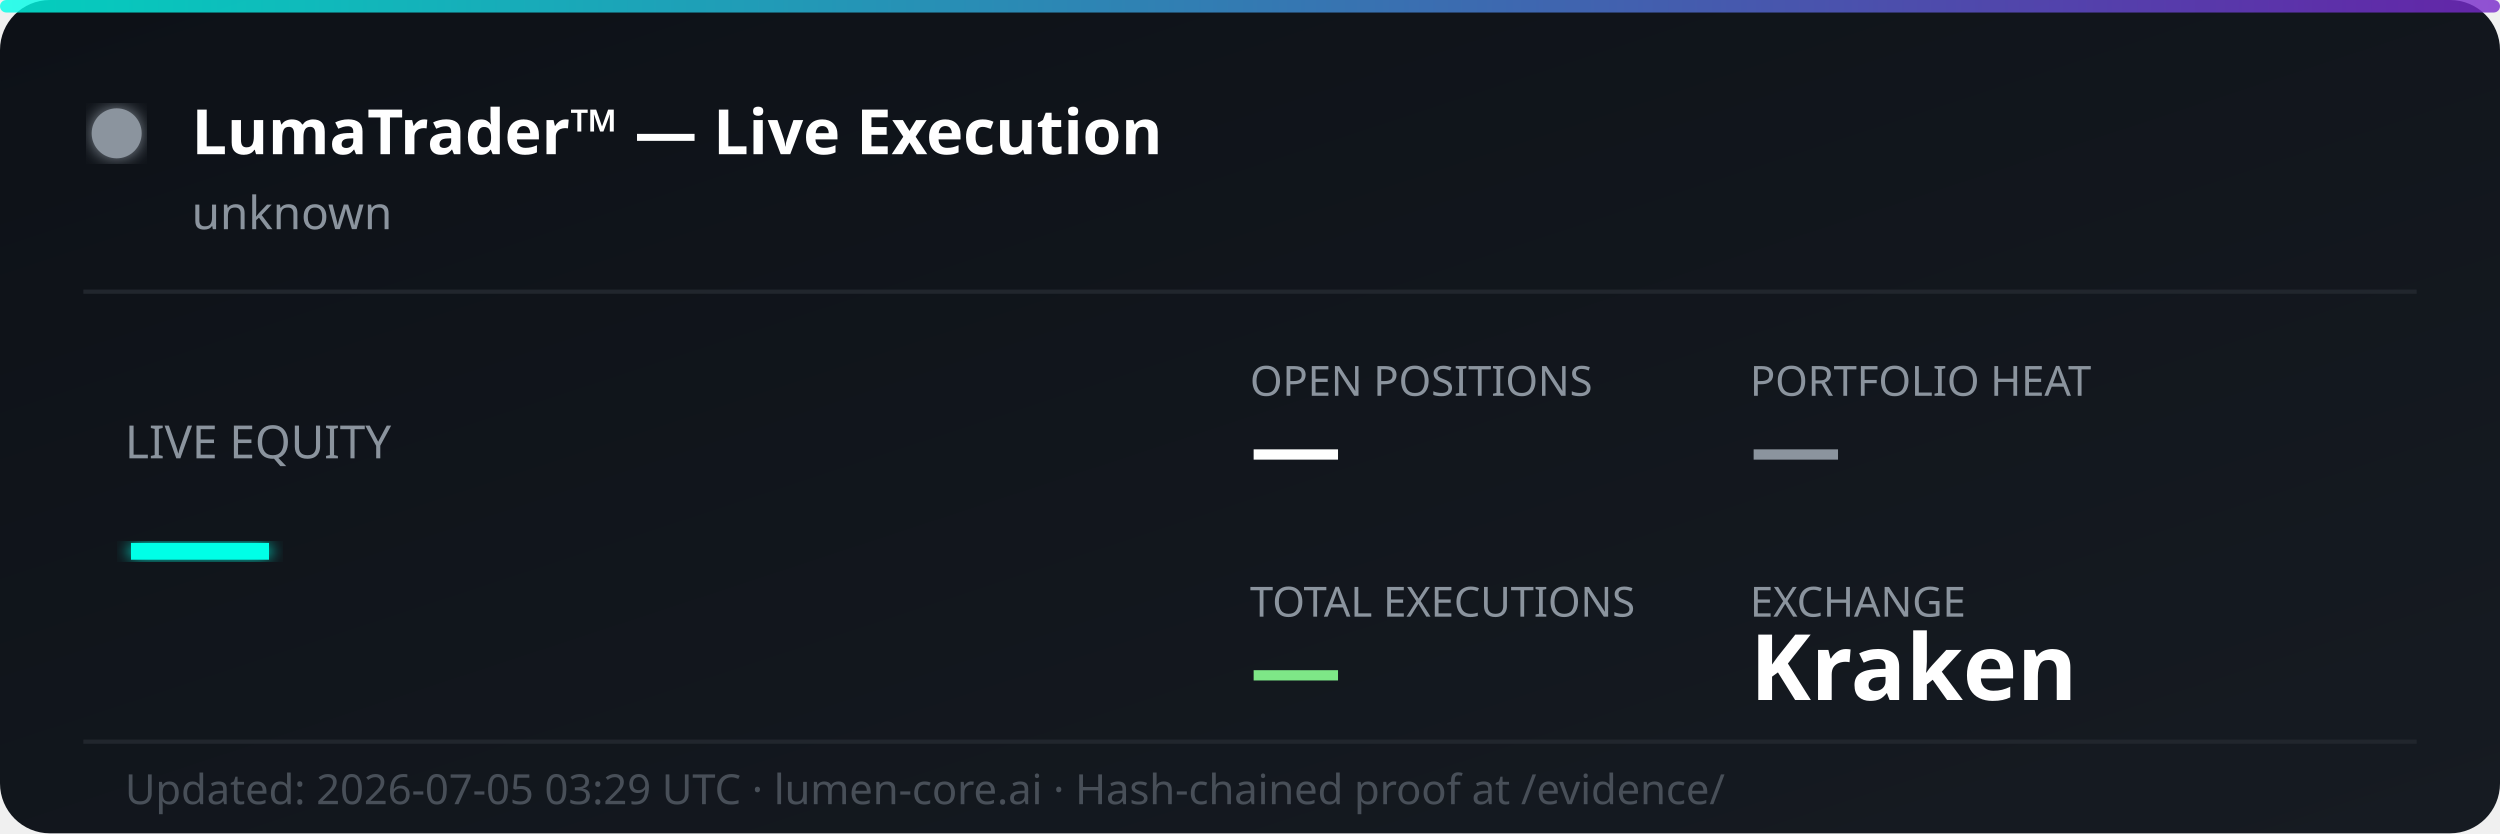
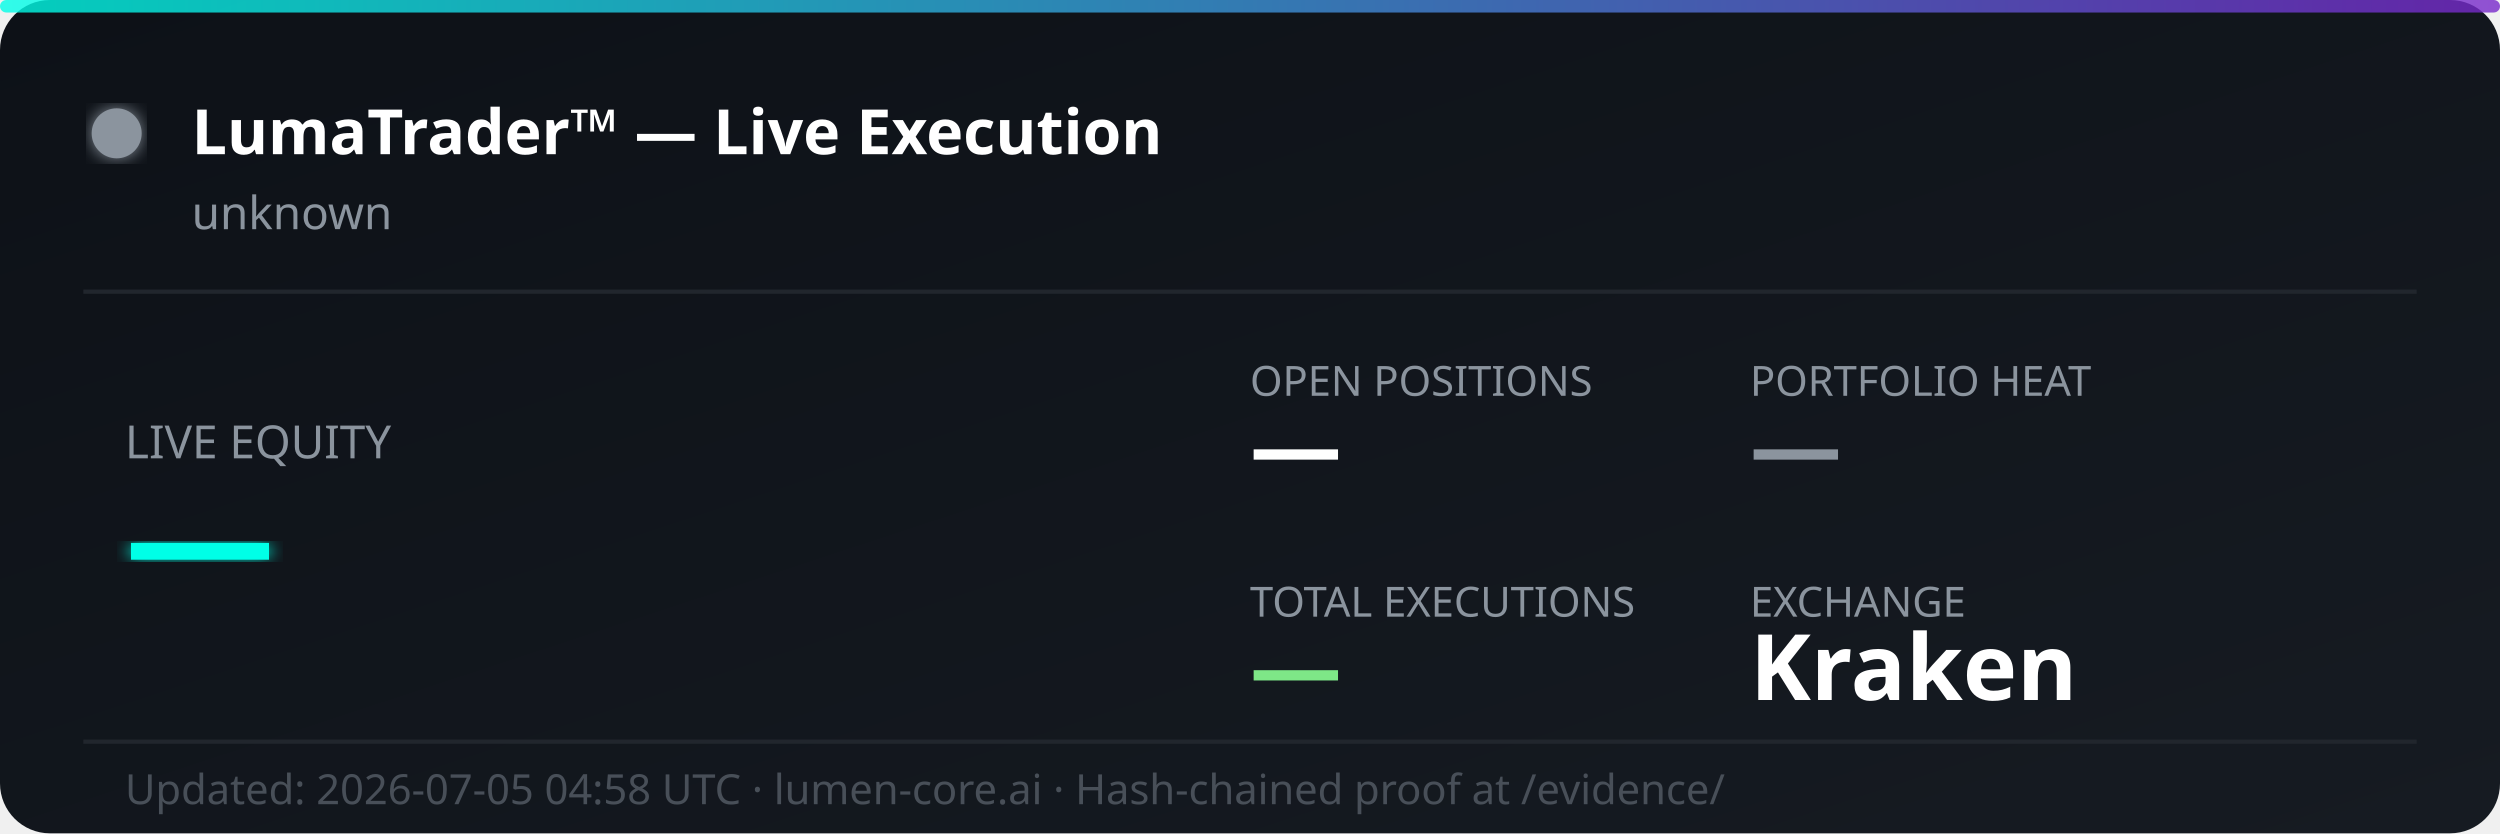
<svg xmlns="http://www.w3.org/2000/svg" width="600" height="200" viewBox="0 0 600 200" fill="none">
  <defs>
    <linearGradient id="bg" x1="0%" y1="0%" x2="100%" y2="100%">
      <stop offset="0%" style="stop-color:#0d1117;stop-opacity:1" />
      <stop offset="100%" style="stop-color:#161b22;stop-opacity:1" />
    </linearGradient>
    <linearGradient id="accent" x1="0%" y1="0%" x2="100%" y2="0%">
      <stop offset="0%" style="stop-color:#00ffe7;stop-opacity:0.8" />
      <stop offset="100%" style="stop-color:#7928ca;stop-opacity:0.8" />
    </linearGradient>
    <filter id="glow">
      <feGaussianBlur stdDeviation="2" result="coloredBlur" />
      <feMerge>
        <feMergeNode in="coloredBlur" />
        <feMergeNode in="SourceGraphic" />
      </feMerge>
    </filter>
  </defs>
  <rect width="600" height="200" rx="12" fill="url(#bg)" />
  <rect width="600" height="3" rx="1.5" fill="url(#accent)" />
  <circle cx="28" cy="32" r="6" fill="#8b949e" filter="url(#glow)">
    <animate attributeName="opacity" values="1;0.3;1" dur="2s" repeatCount="indefinite" />
  </circle>
  <text x="46" y="37" font-family="'Segoe UI', system-ui, sans-serif" font-size="15" font-weight="700" fill="#ffffff">LumaTrader™ — Live Execution</text>
  <text x="46" y="55" font-family="'Segoe UI', system-ui, sans-serif" font-size="11" fill="#8b949e">unknown</text>
  <line x1="20" y1="70" x2="580" y2="70" stroke="#21262d" stroke-width="1" />
  <text x="30" y="110" font-family="'Segoe UI', system-ui, sans-serif" font-size="11" fill="#8b949e">LIVE EQUITY</text>
  <text x="30" y="142" font-family="'Segoe UI', system-ui, sans-serif" font-size="36" font-weight="800" fill="#00ffe7" filter="url(#glow)">—</text>
  <text x="300" y="95" font-family="'Segoe UI', system-ui, sans-serif" font-size="10" fill="#8b949e">OPEN POSITIONS</text>
  <text x="300" y="115" font-family="'Segoe UI', system-ui, sans-serif" font-size="22" font-weight="700" fill="#ffffff">—</text>
  <text x="420" y="95" font-family="'Segoe UI', system-ui, sans-serif" font-size="10" fill="#8b949e">PORTFOLIO HEAT</text>
  <text x="420" y="115" font-family="'Segoe UI', system-ui, sans-serif" font-size="22" font-weight="700" fill="#8b949e">—</text>
  <text x="300" y="148" font-family="'Segoe UI', system-ui, sans-serif" font-size="10" fill="#8b949e">TOTAL EXECUTIONS</text>
  <text x="300" y="168" font-family="'Segoe UI', system-ui, sans-serif" font-size="22" font-weight="700" fill="#7ee787">—</text>
  <text x="420" y="148" font-family="'Segoe UI', system-ui, sans-serif" font-size="10" fill="#8b949e">EXCHANGE</text>
  <text x="420" y="168" font-family="'Segoe UI', system-ui, sans-serif" font-size="22" font-weight="700" fill="#ffffff">Kraken</text>
  <line x1="20" y1="178" x2="580" y2="178" stroke="#21262d" stroke-width="1" />
-   <text x="30" y="193" font-family="'Segoe UI', system-ui, sans-serif" font-size="10" fill="#484f58">Updated: 2026-07-05 03:29 UTC · lumen-core.ai · Hash-chained proof at /evidence/</text>
+   <text x="30" y="193" font-family="'Segoe UI', system-ui, sans-serif" font-size="10" fill="#484f58">Updated: 2026-07-05 04:58 UTC · lumen-core.ai · Hash-chained proof at /evidence/</text>
</svg>
